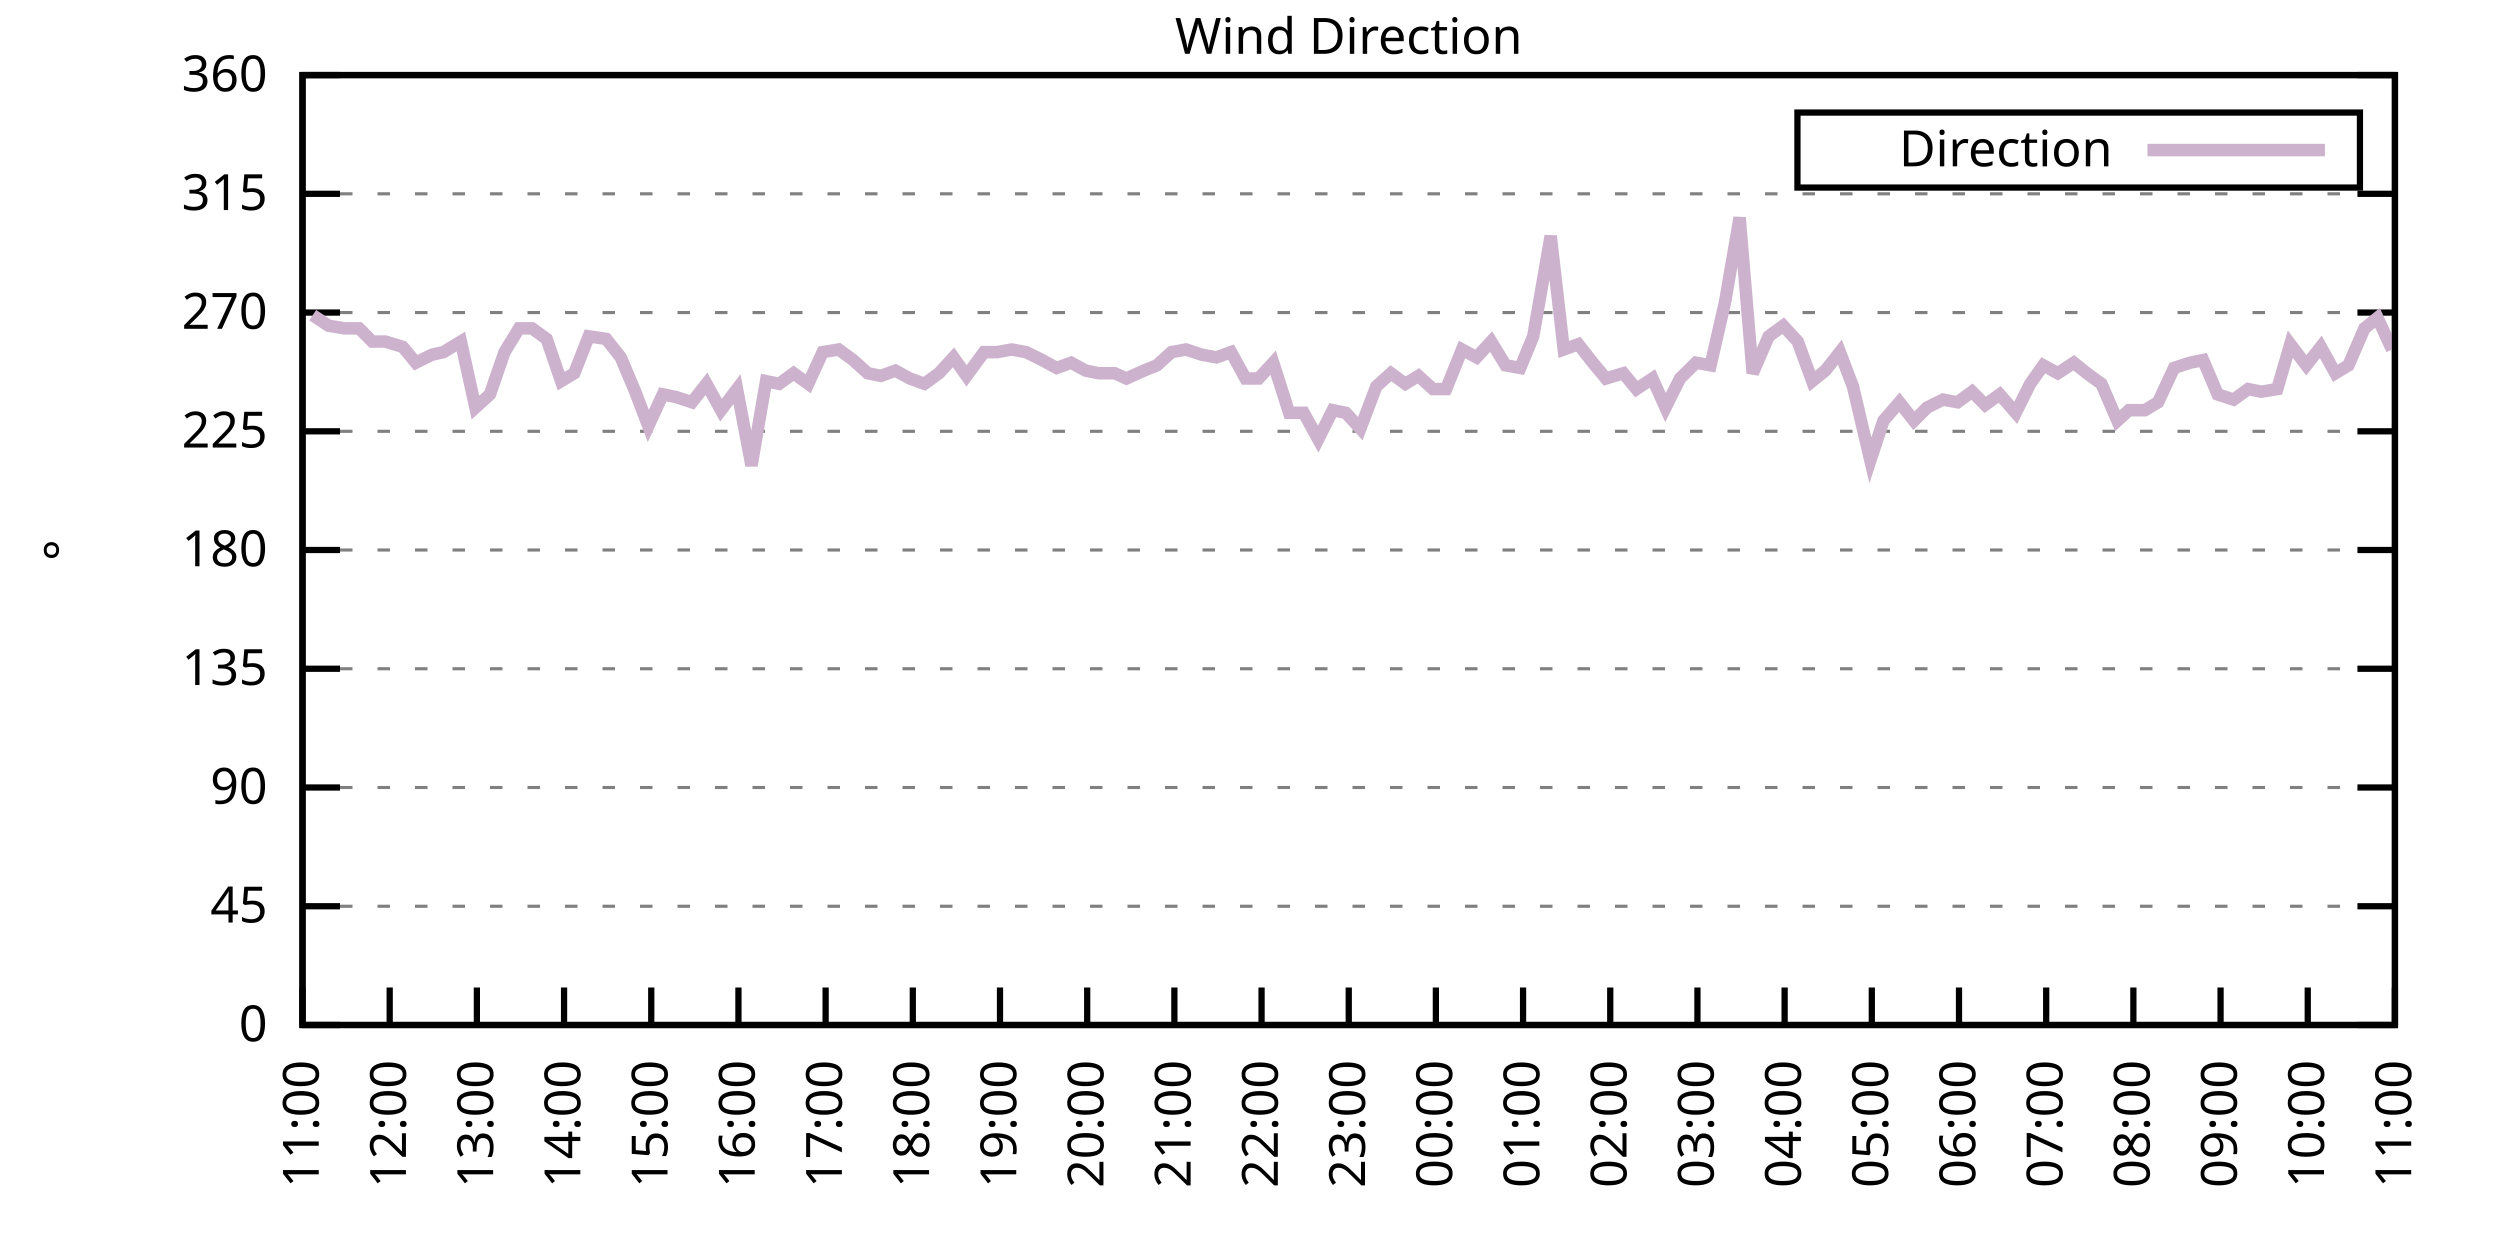
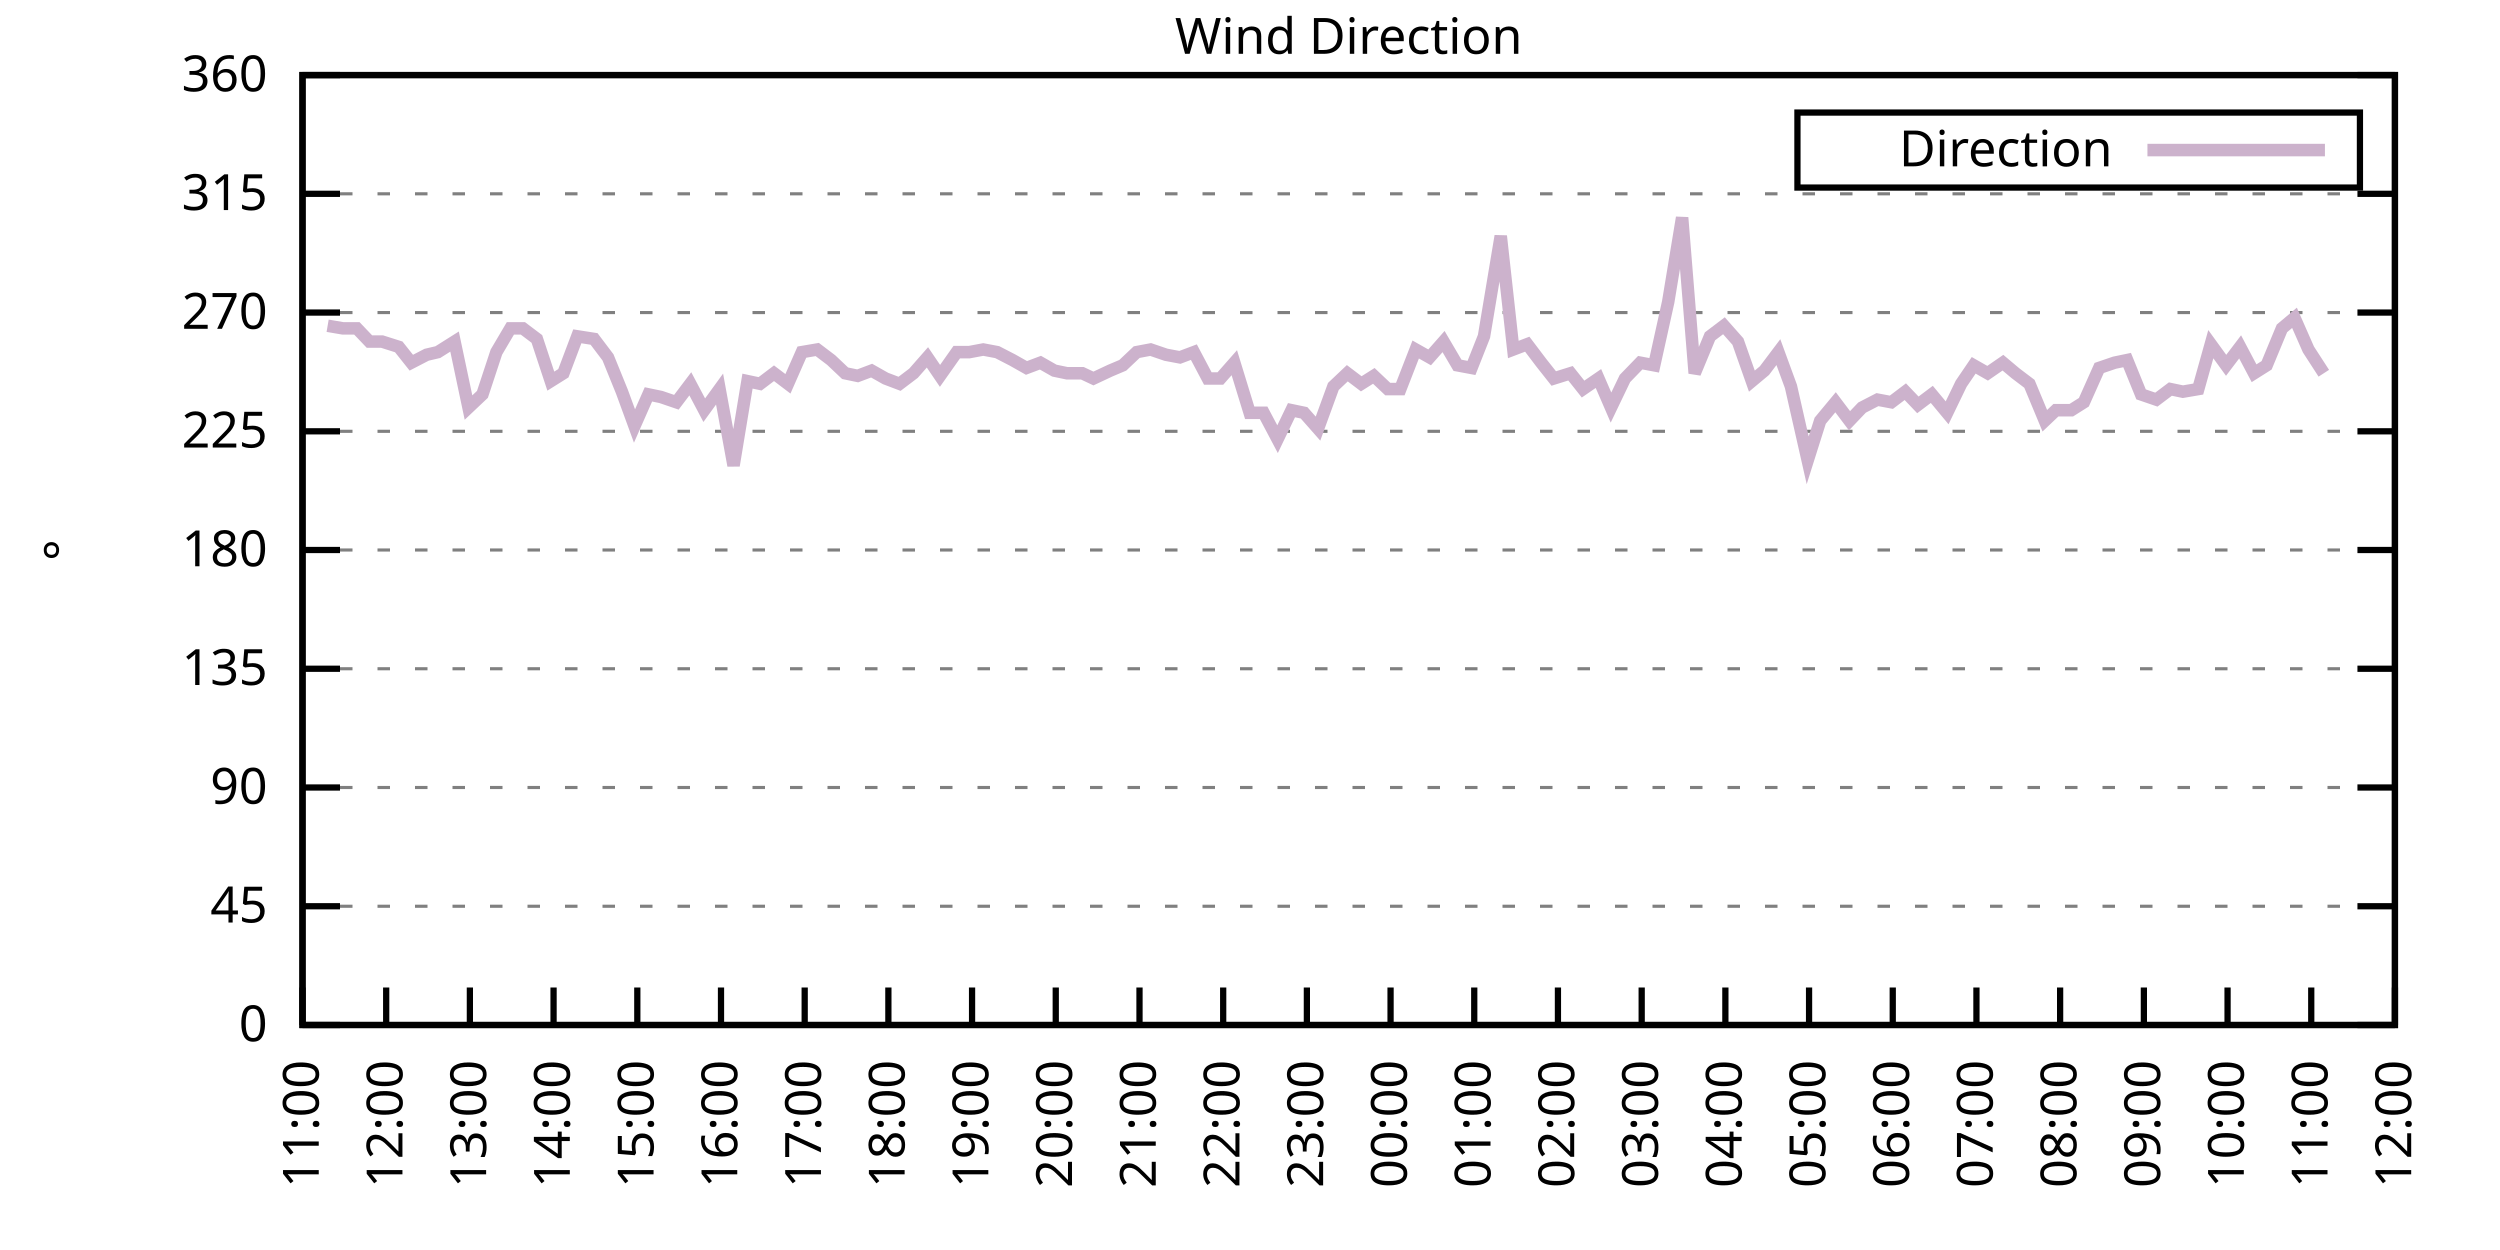
<svg xmlns="http://www.w3.org/2000/svg" xmlns:xlink="http://www.w3.org/1999/xlink" width="400" height="200" viewBox="0 0 400 200">
  <g id="gnuplot_canvas">
    <rect x="0" y="0" width="400" height="200" fill="none" />
    <defs>
      <circle id="gpDot" r="0.5" stroke-width="0.5" stroke="currentColor" />
      <path id="gpPt0" stroke-width="0.333" stroke="currentColor" d="M-1,0 h2 M0,-1 v2" />
      <path id="gpPt1" stroke-width="0.333" stroke="currentColor" d="M-1,-1 L1,1 M1,-1 L-1,1" />
      <path id="gpPt2" stroke-width="0.333" stroke="currentColor" d="M-1,0 L1,0 M0,-1 L0,1 M-1,-1 L1,1 M-1,1 L1,-1" />
      <rect id="gpPt3" stroke-width="0.333" stroke="currentColor" x="-1" y="-1" width="2" height="2" />
      <rect id="gpPt4" stroke-width="0.333" stroke="currentColor" fill="currentColor" x="-1" y="-1" width="2" height="2" />
      <circle id="gpPt5" stroke-width="0.333" stroke="currentColor" cx="0" cy="0" r="1" />
      <use xlink:href="#gpPt5" id="gpPt6" fill="currentColor" stroke="none" />
      <path id="gpPt7" stroke-width="0.333" stroke="currentColor" d="M0,-1.33 L-1.33,0.67 L1.33,0.67 z" />
      <use xlink:href="#gpPt7" id="gpPt8" fill="currentColor" stroke="none" />
      <use xlink:href="#gpPt7" id="gpPt9" stroke="currentColor" transform="rotate(180)" />
      <use xlink:href="#gpPt9" id="gpPt10" fill="currentColor" stroke="none" />
      <use xlink:href="#gpPt3" id="gpPt11" stroke="currentColor" transform="rotate(45)" />
      <use xlink:href="#gpPt11" id="gpPt12" fill="currentColor" stroke="none" />
      <path id="gpPt13" stroke-width="0.333" stroke="currentColor" d="M0,1.330 L1.265,0.411 L0.782,-1.067 L-0.782,-1.076 L-1.265,0.411 z" />
      <use xlink:href="#gpPt13" id="gpPt14" fill="currentColor" stroke="none" />
      <filter id="textbox" filterUnits="objectBoundingBox" x="0" y="0" height="1" width="1">
        <feFlood flood-color="white" flood-opacity="1" result="bgnd" />
        <feComposite in="SourceGraphic" in2="bgnd" operator="atop" />
      </filter>
      <filter id="greybox" filterUnits="objectBoundingBox" x="0" y="0" height="1" width="1">
        <feFlood flood-color="lightgrey" flood-opacity="1" result="grey" />
        <feComposite in="SourceGraphic" in2="grey" operator="atop" />
      </filter>
    </defs>
    <g fill="none" color="white" stroke="currentColor" stroke-width="1.00" stroke-linecap="butt" stroke-linejoin="miter">
</g>
    <g fill="none" color="black" stroke="currentColor" stroke-width="1.00" stroke-linecap="butt" stroke-linejoin="miter">
      <g stroke="none" shape-rendering="crispEdges">
        <polygon fill="rgb(255, 255, 255)" points="48.40,164.00 383.18,164.00 383.18,12.02 48.40,12.02 " />
      </g>
    </g>
    <g fill="none" color="black" stroke="currentColor" stroke-width="1.00" stroke-linecap="butt" stroke-linejoin="miter">
</g>
    <g fill="none" color="black" stroke="black" stroke-width="0.50" stroke-linecap="butt" stroke-linejoin="miter">
</g>
    <g fill="none" color="gray" stroke="currentColor" stroke-width="0.50" stroke-linecap="butt" stroke-linejoin="miter">
      <path stroke="gray" stroke-dasharray="2,4" class="gridline" d="M48.40,164.00 L383.19,164.00  " />
    </g>
    <g fill="none" color="gray" stroke="gray" stroke-width="1.00" stroke-linecap="butt" stroke-linejoin="miter">
</g>
    <g fill="none" color="black" stroke="currentColor" stroke-width="1.00" stroke-linecap="butt" stroke-linejoin="miter">
      <path stroke="black" d="M48.40,164.00 L54.40,164.00 M383.19,164.00 L377.19,164.00  " />
      <g transform="translate(42.80,166.60)" stroke="none" fill="black" font-family="Sans" font-size="8.00" text-anchor="end">
        <text>
          <tspan font-family="Sans"> 0</tspan>
        </text>
      </g>
    </g>
    <g fill="none" color="black" stroke="currentColor" stroke-width="1.00" stroke-linecap="butt" stroke-linejoin="miter">
</g>
    <g fill="none" color="black" stroke="black" stroke-width="0.50" stroke-linecap="butt" stroke-linejoin="miter">
</g>
    <g fill="none" color="gray" stroke="currentColor" stroke-width="0.50" stroke-linecap="butt" stroke-linejoin="miter">
      <path stroke="gray" stroke-dasharray="2,4" class="gridline" d="M48.40,145.00 L383.19,145.00  " />
    </g>
    <g fill="none" color="gray" stroke="gray" stroke-width="1.00" stroke-linecap="butt" stroke-linejoin="miter">
</g>
    <g fill="none" color="black" stroke="currentColor" stroke-width="1.00" stroke-linecap="butt" stroke-linejoin="miter">
      <path stroke="black" d="M48.40,145.00 L54.40,145.00 M383.19,145.00 L377.19,145.00  " />
      <g transform="translate(42.80,147.60)" stroke="none" fill="black" font-family="Sans" font-size="8.00" text-anchor="end">
        <text>
          <tspan font-family="Sans"> 45</tspan>
        </text>
      </g>
    </g>
    <g fill="none" color="black" stroke="currentColor" stroke-width="1.00" stroke-linecap="butt" stroke-linejoin="miter">
</g>
    <g fill="none" color="black" stroke="black" stroke-width="0.50" stroke-linecap="butt" stroke-linejoin="miter">
</g>
    <g fill="none" color="gray" stroke="currentColor" stroke-width="0.50" stroke-linecap="butt" stroke-linejoin="miter">
      <path stroke="gray" stroke-dasharray="2,4" class="gridline" d="M48.40,126.00 L383.19,126.00  " />
    </g>
    <g fill="none" color="gray" stroke="gray" stroke-width="1.00" stroke-linecap="butt" stroke-linejoin="miter">
</g>
    <g fill="none" color="black" stroke="currentColor" stroke-width="1.00" stroke-linecap="butt" stroke-linejoin="miter">
      <path stroke="black" d="M48.40,126.00 L54.40,126.00 M383.19,126.00 L377.19,126.00  " />
      <g transform="translate(42.80,128.60)" stroke="none" fill="black" font-family="Sans" font-size="8.00" text-anchor="end">
        <text>
          <tspan font-family="Sans"> 90</tspan>
        </text>
      </g>
    </g>
    <g fill="none" color="black" stroke="currentColor" stroke-width="1.00" stroke-linecap="butt" stroke-linejoin="miter">
</g>
    <g fill="none" color="black" stroke="black" stroke-width="0.50" stroke-linecap="butt" stroke-linejoin="miter">
</g>
    <g fill="none" color="gray" stroke="currentColor" stroke-width="0.50" stroke-linecap="butt" stroke-linejoin="miter">
      <path stroke="gray" stroke-dasharray="2,4" class="gridline" d="M48.40,107.00 L383.19,107.00  " />
    </g>
    <g fill="none" color="gray" stroke="gray" stroke-width="1.00" stroke-linecap="butt" stroke-linejoin="miter">
</g>
    <g fill="none" color="black" stroke="currentColor" stroke-width="1.00" stroke-linecap="butt" stroke-linejoin="miter">
      <path stroke="black" d="M48.40,107.00 L54.40,107.00 M383.19,107.00 L377.19,107.00  " />
      <g transform="translate(42.80,109.60)" stroke="none" fill="black" font-family="Sans" font-size="8.00" text-anchor="end">
        <text>
          <tspan font-family="Sans"> 135</tspan>
        </text>
      </g>
    </g>
    <g fill="none" color="black" stroke="currentColor" stroke-width="1.00" stroke-linecap="butt" stroke-linejoin="miter">
</g>
    <g fill="none" color="black" stroke="black" stroke-width="0.50" stroke-linecap="butt" stroke-linejoin="miter">
</g>
    <g fill="none" color="gray" stroke="currentColor" stroke-width="0.50" stroke-linecap="butt" stroke-linejoin="miter">
      <path stroke="gray" stroke-dasharray="2,4" class="gridline" d="M48.40,88.00 L383.19,88.00  " />
    </g>
    <g fill="none" color="gray" stroke="gray" stroke-width="1.00" stroke-linecap="butt" stroke-linejoin="miter">
</g>
    <g fill="none" color="black" stroke="currentColor" stroke-width="1.00" stroke-linecap="butt" stroke-linejoin="miter">
      <path stroke="black" d="M48.40,88.00 L54.40,88.00 M383.19,88.00 L377.19,88.00  " />
      <g transform="translate(42.80,90.60)" stroke="none" fill="black" font-family="Sans" font-size="8.00" text-anchor="end">
        <text>
          <tspan font-family="Sans"> 180</tspan>
        </text>
      </g>
    </g>
    <g fill="none" color="black" stroke="currentColor" stroke-width="1.00" stroke-linecap="butt" stroke-linejoin="miter">
</g>
    <g fill="none" color="black" stroke="black" stroke-width="0.50" stroke-linecap="butt" stroke-linejoin="miter">
</g>
    <g fill="none" color="gray" stroke="currentColor" stroke-width="0.50" stroke-linecap="butt" stroke-linejoin="miter">
      <path stroke="gray" stroke-dasharray="2,4" class="gridline" d="M48.40,69.01 L383.19,69.01  " />
    </g>
    <g fill="none" color="gray" stroke="gray" stroke-width="1.00" stroke-linecap="butt" stroke-linejoin="miter">
</g>
    <g fill="none" color="black" stroke="currentColor" stroke-width="1.00" stroke-linecap="butt" stroke-linejoin="miter">
      <path stroke="black" d="M48.40,69.01 L54.40,69.01 M383.19,69.01 L377.19,69.01  " />
      <g transform="translate(42.80,71.61)" stroke="none" fill="black" font-family="Sans" font-size="8.00" text-anchor="end">
        <text>
          <tspan font-family="Sans"> 225</tspan>
        </text>
      </g>
    </g>
    <g fill="none" color="black" stroke="currentColor" stroke-width="1.00" stroke-linecap="butt" stroke-linejoin="miter">
</g>
    <g fill="none" color="black" stroke="black" stroke-width="0.50" stroke-linecap="butt" stroke-linejoin="miter">
</g>
    <g fill="none" color="gray" stroke="currentColor" stroke-width="0.50" stroke-linecap="butt" stroke-linejoin="miter">
      <path stroke="gray" stroke-dasharray="2,4" class="gridline" d="M48.40,50.01 L383.19,50.01  " />
    </g>
    <g fill="none" color="gray" stroke="gray" stroke-width="1.00" stroke-linecap="butt" stroke-linejoin="miter">
</g>
    <g fill="none" color="black" stroke="currentColor" stroke-width="1.00" stroke-linecap="butt" stroke-linejoin="miter">
      <path stroke="black" d="M48.40,50.01 L54.40,50.01 M383.19,50.01 L377.19,50.01  " />
      <g transform="translate(42.80,52.61)" stroke="none" fill="black" font-family="Sans" font-size="8.00" text-anchor="end">
        <text>
          <tspan font-family="Sans"> 270</tspan>
        </text>
      </g>
    </g>
    <g fill="none" color="black" stroke="currentColor" stroke-width="1.00" stroke-linecap="butt" stroke-linejoin="miter">
</g>
    <g fill="none" color="black" stroke="black" stroke-width="0.50" stroke-linecap="butt" stroke-linejoin="miter">
</g>
    <g fill="none" color="gray" stroke="currentColor" stroke-width="0.50" stroke-linecap="butt" stroke-linejoin="miter">
      <path stroke="gray" stroke-dasharray="2,4" class="gridline" d="M48.40,31.01 L383.19,31.01  " />
    </g>
    <g fill="none" color="gray" stroke="gray" stroke-width="1.00" stroke-linecap="butt" stroke-linejoin="miter">
</g>
    <g fill="none" color="black" stroke="currentColor" stroke-width="1.00" stroke-linecap="butt" stroke-linejoin="miter">
      <path stroke="black" d="M48.40,31.01 L54.40,31.01 M383.19,31.01 L377.19,31.01  " />
      <g transform="translate(42.80,33.61)" stroke="none" fill="black" font-family="Sans" font-size="8.00" text-anchor="end">
        <text>
          <tspan font-family="Sans"> 315</tspan>
        </text>
      </g>
    </g>
    <g fill="none" color="black" stroke="currentColor" stroke-width="1.00" stroke-linecap="butt" stroke-linejoin="miter">
</g>
    <g fill="none" color="black" stroke="black" stroke-width="0.50" stroke-linecap="butt" stroke-linejoin="miter">
</g>
    <g fill="none" color="gray" stroke="currentColor" stroke-width="0.50" stroke-linecap="butt" stroke-linejoin="miter">
      <path stroke="gray" stroke-dasharray="2,4" class="gridline" d="M48.40,12.01 L383.19,12.01  " />
    </g>
    <g fill="none" color="gray" stroke="gray" stroke-width="1.00" stroke-linecap="butt" stroke-linejoin="miter">
</g>
    <g fill="none" color="black" stroke="currentColor" stroke-width="1.00" stroke-linecap="butt" stroke-linejoin="miter">
      <path stroke="black" d="M48.40,12.01 L54.40,12.01 M383.19,12.01 L377.19,12.01  " />
      <g transform="translate(42.80,14.61)" stroke="none" fill="black" font-family="Sans" font-size="8.00" text-anchor="end">
        <text>
          <tspan font-family="Sans"> 360</tspan>
        </text>
      </g>
    </g>
    <g fill="none" color="black" stroke="currentColor" stroke-width="1.00" stroke-linecap="butt" stroke-linejoin="miter">
      <path stroke="black" d="M48.40,164.00 L48.40,158.00  " />
      <g transform="translate(51.00,169.60) rotate(270.00)" stroke="none" fill="black" font-family="Sans" font-size="8.00" text-anchor="end">
        <text>
          <tspan font-family="Sans">11:00</tspan>
        </text>
      </g>
    </g>
    <g fill="none" color="black" stroke="currentColor" stroke-width="1.00" stroke-linecap="butt" stroke-linejoin="miter">
-       <path stroke="black" d="M62.35,164.00 L62.35,158.00  " />
-       <g transform="translate(64.95,169.60) rotate(270.00)" stroke="none" fill="black" font-family="Sans" font-size="8.00" text-anchor="end">
+       <path stroke="black" d="M61.79,164.00 L61.79,158.00  " />
+       <g transform="translate(64.39,169.60) rotate(270.00)" stroke="none" fill="black" font-family="Sans" font-size="8.00" text-anchor="end">
        <text>
          <tspan font-family="Sans">12:00</tspan>
        </text>
      </g>
    </g>
    <g fill="none" color="black" stroke="currentColor" stroke-width="1.00" stroke-linecap="butt" stroke-linejoin="miter">
-       <path stroke="black" d="M76.30,164.00 L76.30,158.00  " />
-       <g transform="translate(78.90,169.60) rotate(270.00)" stroke="none" fill="black" font-family="Sans" font-size="8.00" text-anchor="end">
+       <path stroke="black" d="M75.18,164.00 L75.18,158.00  " />
+       <g transform="translate(77.78,169.60) rotate(270.00)" stroke="none" fill="black" font-family="Sans" font-size="8.00" text-anchor="end">
        <text>
          <tspan font-family="Sans">13:00</tspan>
        </text>
      </g>
    </g>
    <g fill="none" color="black" stroke="currentColor" stroke-width="1.00" stroke-linecap="butt" stroke-linejoin="miter">
-       <path stroke="black" d="M90.25,164.00 L90.25,158.00  " />
-       <g transform="translate(92.85,169.60) rotate(270.00)" stroke="none" fill="black" font-family="Sans" font-size="8.00" text-anchor="end">
+       <path stroke="black" d="M88.57,164.00 L88.57,158.00  " />
+       <g transform="translate(91.17,169.60) rotate(270.00)" stroke="none" fill="black" font-family="Sans" font-size="8.00" text-anchor="end">
        <text>
          <tspan font-family="Sans">14:00</tspan>
        </text>
      </g>
    </g>
    <g fill="none" color="black" stroke="currentColor" stroke-width="1.00" stroke-linecap="butt" stroke-linejoin="miter">
-       <path stroke="black" d="M104.20,164.00 L104.20,158.00  " />
-       <g transform="translate(106.80,169.60) rotate(270.00)" stroke="none" fill="black" font-family="Sans" font-size="8.00" text-anchor="end">
+       <path stroke="black" d="M101.97,164.00 L101.97,158.00  " />
+       <g transform="translate(104.57,169.60) rotate(270.00)" stroke="none" fill="black" font-family="Sans" font-size="8.00" text-anchor="end">
        <text>
          <tspan font-family="Sans">15:00</tspan>
        </text>
      </g>
    </g>
    <g fill="none" color="black" stroke="currentColor" stroke-width="1.00" stroke-linecap="butt" stroke-linejoin="miter">
-       <path stroke="black" d="M118.15,164.00 L118.15,158.00  " />
-       <g transform="translate(120.75,169.60) rotate(270.00)" stroke="none" fill="black" font-family="Sans" font-size="8.00" text-anchor="end">
+       <path stroke="black" d="M115.36,164.00 L115.36,158.00  " />
+       <g transform="translate(117.96,169.60) rotate(270.00)" stroke="none" fill="black" font-family="Sans" font-size="8.00" text-anchor="end">
        <text>
          <tspan font-family="Sans">16:00</tspan>
        </text>
      </g>
    </g>
    <g fill="none" color="black" stroke="currentColor" stroke-width="1.00" stroke-linecap="butt" stroke-linejoin="miter">
-       <path stroke="black" d="M132.10,164.00 L132.10,158.00  " />
-       <g transform="translate(134.70,169.60) rotate(270.00)" stroke="none" fill="black" font-family="Sans" font-size="8.00" text-anchor="end">
+       <path stroke="black" d="M128.75,164.00 L128.75,158.00  " />
+       <g transform="translate(131.35,169.60) rotate(270.00)" stroke="none" fill="black" font-family="Sans" font-size="8.00" text-anchor="end">
        <text>
          <tspan font-family="Sans">17:00</tspan>
        </text>
      </g>
    </g>
    <g fill="none" color="black" stroke="currentColor" stroke-width="1.00" stroke-linecap="butt" stroke-linejoin="miter">
-       <path stroke="black" d="M146.05,164.00 L146.05,158.00  " />
-       <g transform="translate(148.65,169.60) rotate(270.00)" stroke="none" fill="black" font-family="Sans" font-size="8.00" text-anchor="end">
+       <path stroke="black" d="M142.14,164.00 L142.14,158.00  " />
+       <g transform="translate(144.74,169.60) rotate(270.00)" stroke="none" fill="black" font-family="Sans" font-size="8.00" text-anchor="end">
        <text>
          <tspan font-family="Sans">18:00</tspan>
        </text>
      </g>
    </g>
    <g fill="none" color="black" stroke="currentColor" stroke-width="1.00" stroke-linecap="butt" stroke-linejoin="miter">
-       <path stroke="black" d="M160.00,164.00 L160.00,158.00  " />
-       <g transform="translate(162.60,169.60) rotate(270.00)" stroke="none" fill="black" font-family="Sans" font-size="8.00" text-anchor="end">
+       <path stroke="black" d="M155.53,164.00 L155.53,158.00  " />
+       <g transform="translate(158.13,169.60) rotate(270.00)" stroke="none" fill="black" font-family="Sans" font-size="8.00" text-anchor="end">
        <text>
          <tspan font-family="Sans">19:00</tspan>
        </text>
      </g>
    </g>
    <g fill="none" color="black" stroke="currentColor" stroke-width="1.00" stroke-linecap="butt" stroke-linejoin="miter">
-       <path stroke="black" d="M173.95,164.00 L173.95,158.00  " />
-       <g transform="translate(176.55,169.60) rotate(270.00)" stroke="none" fill="black" font-family="Sans" font-size="8.00" text-anchor="end">
+       <path stroke="black" d="M168.92,164.00 L168.92,158.00  " />
+       <g transform="translate(171.52,169.60) rotate(270.00)" stroke="none" fill="black" font-family="Sans" font-size="8.00" text-anchor="end">
        <text>
          <tspan font-family="Sans">20:00</tspan>
        </text>
      </g>
    </g>
    <g fill="none" color="black" stroke="currentColor" stroke-width="1.00" stroke-linecap="butt" stroke-linejoin="miter">
-       <path stroke="black" d="M187.90,164.00 L187.90,158.00  " />
-       <g transform="translate(190.50,169.60) rotate(270.00)" stroke="none" fill="black" font-family="Sans" font-size="8.00" text-anchor="end">
+       <path stroke="black" d="M182.32,164.00 L182.32,158.00  " />
+       <g transform="translate(184.92,169.60) rotate(270.00)" stroke="none" fill="black" font-family="Sans" font-size="8.00" text-anchor="end">
        <text>
          <tspan font-family="Sans">21:00</tspan>
        </text>
      </g>
    </g>
    <g fill="none" color="black" stroke="currentColor" stroke-width="1.00" stroke-linecap="butt" stroke-linejoin="miter">
-       <path stroke="black" d="M201.85,164.00 L201.85,158.00  " />
-       <g transform="translate(204.45,169.60) rotate(270.00)" stroke="none" fill="black" font-family="Sans" font-size="8.00" text-anchor="end">
+       <path stroke="black" d="M195.71,164.00 L195.71,158.00  " />
+       <g transform="translate(198.31,169.60) rotate(270.00)" stroke="none" fill="black" font-family="Sans" font-size="8.00" text-anchor="end">
        <text>
          <tspan font-family="Sans">22:00</tspan>
        </text>
      </g>
    </g>
    <g fill="none" color="black" stroke="currentColor" stroke-width="1.00" stroke-linecap="butt" stroke-linejoin="miter">
-       <path stroke="black" d="M215.80,164.00 L215.80,158.00  " />
-       <g transform="translate(218.40,169.60) rotate(270.00)" stroke="none" fill="black" font-family="Sans" font-size="8.00" text-anchor="end">
+       <path stroke="black" d="M209.10,164.00 L209.10,158.00  " />
+       <g transform="translate(211.70,169.60) rotate(270.00)" stroke="none" fill="black" font-family="Sans" font-size="8.00" text-anchor="end">
        <text>
          <tspan font-family="Sans">23:00</tspan>
        </text>
      </g>
    </g>
    <g fill="none" color="black" stroke="currentColor" stroke-width="1.00" stroke-linecap="butt" stroke-linejoin="miter">
-       <path stroke="black" d="M229.74,164.00 L229.74,158.00  " />
-       <g transform="translate(232.34,169.60) rotate(270.00)" stroke="none" fill="black" font-family="Sans" font-size="8.00" text-anchor="end">
+       <path stroke="black" d="M222.49,164.00 L222.49,158.00  " />
+       <g transform="translate(225.09,169.60) rotate(270.00)" stroke="none" fill="black" font-family="Sans" font-size="8.00" text-anchor="end">
        <text>
          <tspan font-family="Sans">00:00</tspan>
        </text>
      </g>
    </g>
    <g fill="none" color="black" stroke="currentColor" stroke-width="1.00" stroke-linecap="butt" stroke-linejoin="miter">
-       <path stroke="black" d="M243.69,164.00 L243.69,158.00  " />
-       <g transform="translate(246.29,169.60) rotate(270.00)" stroke="none" fill="black" font-family="Sans" font-size="8.00" text-anchor="end">
+       <path stroke="black" d="M235.88,164.00 L235.88,158.00  " />
+       <g transform="translate(238.48,169.60) rotate(270.00)" stroke="none" fill="black" font-family="Sans" font-size="8.00" text-anchor="end">
        <text>
          <tspan font-family="Sans">01:00</tspan>
        </text>
      </g>
    </g>
    <g fill="none" color="black" stroke="currentColor" stroke-width="1.00" stroke-linecap="butt" stroke-linejoin="miter">
-       <path stroke="black" d="M257.64,164.00 L257.64,158.00  " />
-       <g transform="translate(260.24,169.60) rotate(270.00)" stroke="none" fill="black" font-family="Sans" font-size="8.00" text-anchor="end">
+       <path stroke="black" d="M249.27,164.00 L249.27,158.00  " />
+       <g transform="translate(251.87,169.60) rotate(270.00)" stroke="none" fill="black" font-family="Sans" font-size="8.00" text-anchor="end">
        <text>
          <tspan font-family="Sans">02:00</tspan>
        </text>
      </g>
    </g>
    <g fill="none" color="black" stroke="currentColor" stroke-width="1.00" stroke-linecap="butt" stroke-linejoin="miter">
-       <path stroke="black" d="M271.59,164.00 L271.59,158.00  " />
-       <g transform="translate(274.19,169.60) rotate(270.00)" stroke="none" fill="black" font-family="Sans" font-size="8.00" text-anchor="end">
+       <path stroke="black" d="M262.67,164.00 L262.67,158.00  " />
+       <g transform="translate(265.27,169.60) rotate(270.00)" stroke="none" fill="black" font-family="Sans" font-size="8.00" text-anchor="end">
        <text>
          <tspan font-family="Sans">03:00</tspan>
        </text>
      </g>
    </g>
    <g fill="none" color="black" stroke="currentColor" stroke-width="1.00" stroke-linecap="butt" stroke-linejoin="miter">
-       <path stroke="black" d="M285.54,164.00 L285.54,158.00  " />
-       <g transform="translate(288.14,169.60) rotate(270.00)" stroke="none" fill="black" font-family="Sans" font-size="8.00" text-anchor="end">
+       <path stroke="black" d="M276.06,164.00 L276.06,158.00  " />
+       <g transform="translate(278.66,169.60) rotate(270.00)" stroke="none" fill="black" font-family="Sans" font-size="8.00" text-anchor="end">
        <text>
          <tspan font-family="Sans">04:00</tspan>
        </text>
      </g>
    </g>
    <g fill="none" color="black" stroke="currentColor" stroke-width="1.00" stroke-linecap="butt" stroke-linejoin="miter">
-       <path stroke="black" d="M299.49,164.00 L299.49,158.00  " />
-       <g transform="translate(302.09,169.60) rotate(270.00)" stroke="none" fill="black" font-family="Sans" font-size="8.00" text-anchor="end">
+       <path stroke="black" d="M289.45,164.00 L289.45,158.00  " />
+       <g transform="translate(292.05,169.60) rotate(270.00)" stroke="none" fill="black" font-family="Sans" font-size="8.00" text-anchor="end">
        <text>
          <tspan font-family="Sans">05:00</tspan>
        </text>
      </g>
    </g>
    <g fill="none" color="black" stroke="currentColor" stroke-width="1.00" stroke-linecap="butt" stroke-linejoin="miter">
-       <path stroke="black" d="M313.44,164.00 L313.44,158.00  " />
-       <g transform="translate(316.04,169.60) rotate(270.00)" stroke="none" fill="black" font-family="Sans" font-size="8.00" text-anchor="end">
+       <path stroke="black" d="M302.84,164.00 L302.84,158.00  " />
+       <g transform="translate(305.44,169.60) rotate(270.00)" stroke="none" fill="black" font-family="Sans" font-size="8.00" text-anchor="end">
        <text>
          <tspan font-family="Sans">06:00</tspan>
        </text>
      </g>
    </g>
    <g fill="none" color="black" stroke="currentColor" stroke-width="1.00" stroke-linecap="butt" stroke-linejoin="miter">
-       <path stroke="black" d="M327.39,164.00 L327.39,158.00  " />
-       <g transform="translate(329.99,169.60) rotate(270.00)" stroke="none" fill="black" font-family="Sans" font-size="8.00" text-anchor="end">
+       <path stroke="black" d="M316.23,164.00 L316.23,158.00  " />
+       <g transform="translate(318.83,169.60) rotate(270.00)" stroke="none" fill="black" font-family="Sans" font-size="8.00" text-anchor="end">
        <text>
          <tspan font-family="Sans">07:00</tspan>
        </text>
      </g>
    </g>
    <g fill="none" color="black" stroke="currentColor" stroke-width="1.00" stroke-linecap="butt" stroke-linejoin="miter">
-       <path stroke="black" d="M341.34,164.00 L341.34,158.00  " />
-       <g transform="translate(343.94,169.60) rotate(270.00)" stroke="none" fill="black" font-family="Sans" font-size="8.00" text-anchor="end">
+       <path stroke="black" d="M329.62,164.00 L329.62,158.00  " />
+       <g transform="translate(332.22,169.60) rotate(270.00)" stroke="none" fill="black" font-family="Sans" font-size="8.00" text-anchor="end">
        <text>
          <tspan font-family="Sans">08:00</tspan>
        </text>
      </g>
    </g>
    <g fill="none" color="black" stroke="currentColor" stroke-width="1.00" stroke-linecap="butt" stroke-linejoin="miter">
-       <path stroke="black" d="M355.29,164.00 L355.29,158.00  " />
-       <g transform="translate(357.89,169.60) rotate(270.00)" stroke="none" fill="black" font-family="Sans" font-size="8.00" text-anchor="end">
+       <path stroke="black" d="M343.02,164.00 L343.02,158.00  " />
+       <g transform="translate(345.62,169.60) rotate(270.00)" stroke="none" fill="black" font-family="Sans" font-size="8.00" text-anchor="end">
        <text>
          <tspan font-family="Sans">09:00</tspan>
        </text>
      </g>
    </g>
    <g fill="none" color="black" stroke="currentColor" stroke-width="1.00" stroke-linecap="butt" stroke-linejoin="miter">
-       <path stroke="black" d="M369.24,164.00 L369.24,158.00  " />
-       <g transform="translate(371.84,169.60) rotate(270.00)" stroke="none" fill="black" font-family="Sans" font-size="8.00" text-anchor="end">
+       <path stroke="black" d="M356.41,164.00 L356.41,158.00  " />
+       <g transform="translate(359.01,169.60) rotate(270.00)" stroke="none" fill="black" font-family="Sans" font-size="8.00" text-anchor="end">
        <text>
          <tspan font-family="Sans">10:00</tspan>
+         </text>
+       </g>
+     </g>
+     <g fill="none" color="black" stroke="currentColor" stroke-width="1.00" stroke-linecap="butt" stroke-linejoin="miter">
+       <path stroke="black" d="M369.80,164.00 L369.80,158.00  " />
+       <g transform="translate(372.40,169.60) rotate(270.00)" stroke="none" fill="black" font-family="Sans" font-size="8.00" text-anchor="end">
+         <text>
+           <tspan font-family="Sans">11:00</tspan>
        </text>
      </g>
    </g>
    <g fill="none" color="black" stroke="currentColor" stroke-width="1.00" stroke-linecap="butt" stroke-linejoin="miter">
      <path stroke="black" d="M383.19,164.00 L383.19,158.00  " />
      <g transform="translate(385.79,169.60) rotate(270.00)" stroke="none" fill="black" font-family="Sans" font-size="8.00" text-anchor="end">
        <text>
-           <tspan font-family="Sans">11:00</tspan>
+           <tspan font-family="Sans">12:00</tspan>
        </text>
      </g>
    </g>
    <g fill="none" color="black" stroke="currentColor" stroke-width="1.00" stroke-linecap="butt" stroke-linejoin="miter">
</g>
    <g fill="none" color="black" stroke="currentColor" stroke-width="1.00" stroke-linecap="butt" stroke-linejoin="miter">
      <path stroke="black" d="M48.40,12.01 L48.40,164.00 L383.19,164.00 L383.19,12.01 L48.40,12.01 Z  " />
    </g>
    <g fill="none" color="black" stroke="currentColor" stroke-width="1.00" stroke-linecap="butt" stroke-linejoin="miter">
</g>
    <g fill="none" color="black" stroke="currentColor" stroke-width="1.00" stroke-linecap="butt" stroke-linejoin="miter">
      <path stroke="black" d="M287.59,30.01 L287.59,18.01 L377.59,18.01 L377.59,30.01 L287.59,30.01 Z  " />
    </g>
    <g id="Wind_direction_plot_1">
      <g fill="none" color="white" stroke="black" stroke-width="2.00" stroke-linecap="butt" stroke-linejoin="miter">
</g>
      <g fill="none" color="black" stroke="currentColor" stroke-width="2.00" stroke-linecap="butt" stroke-linejoin="miter">
        <g transform="translate(337.99,26.61)" stroke="none" fill="black" font-family="Sans" font-size="8.00" text-anchor="end">
          <text>
            <tspan font-family="Sans">Direction</tspan>
          </text>
        </g>
      </g>
      <g fill="none" color="black" stroke="currentColor" stroke-width="2.00" stroke-linecap="butt" stroke-linejoin="miter">
-         <path stroke="rgb(204, 178, 204)" d="M343.59,24.01 L371.99,24.01 M50.03,50.43 L52.58,52.12 L55.14,52.54 L57.47,52.54 L59.56,54.65 L61.65,54.65   L64.44,55.50 L66.53,58.03 L69.09,56.76 L70.95,56.34 L73.74,54.65 L76.07,65.21 L78.39,63.10 L80.72,56.34   L83.04,52.54 L85.13,52.54 L87.46,54.23 L89.78,60.98 L91.88,59.72 L94.20,53.81 L96.99,54.23 L99.32,57.18   L101.64,62.67 L103.73,68.16 L106.06,63.10 L108.15,63.52 L110.71,64.36 L113.03,61.41 L115.36,65.63 L117.92,62.25   L120.24,74.49 L122.57,60.98 L124.66,61.41 L126.98,59.72 L129.31,61.41 L131.63,56.34 L134.19,55.92 L136.51,57.61   L138.84,59.72 L140.93,60.14 L143.26,59.30 L145.58,60.56 L147.91,61.41 L150.23,59.72 L152.56,57.18 L154.65,60.14   L157.44,56.34 L159.53,56.34 L161.86,55.92 L164.18,56.34 L166.74,57.61 L169.06,58.87 L171.39,58.03 L173.71,59.30   L175.81,59.72 L178.36,59.72 L180.22,60.56 L183.01,59.30 L185.11,58.45 L187.43,56.34 L189.76,55.92 L192.31,56.76   L194.64,57.18 L196.96,56.34 L199.29,60.56 L201.38,60.56 L203.71,58.03 L206.26,66.05 L208.59,66.05 L210.91,70.27   L213.24,65.63 L215.33,66.05 L217.65,68.58 L220.21,61.83 L222.54,59.72 L224.86,61.41 L226.95,60.14 L229.28,62.25   L231.37,62.25 L233.93,55.92 L236.25,57.18 L238.58,54.65 L240.90,58.45 L243.23,58.87 L245.32,53.81 L248.11,37.76   L250.20,55.92 L252.53,55.07 L254.85,58.03 L256.95,60.56 L259.74,59.72 L261.83,62.25 L264.39,60.56 L266.48,65.21   L268.80,60.56 L271.36,58.03 L273.69,58.45 L276.01,48.32 L278.34,34.81 L280.43,59.72 L282.99,53.81 L285.31,52.12   L287.64,54.65 L289.96,60.98 L292.05,59.30 L294.38,56.34 L296.47,61.83 L299.26,73.65 L301.35,67.32 L303.91,64.36   L306.23,67.32 L308.33,65.21 L310.88,63.94 L313.21,64.36 L315.53,62.67 L317.63,64.78 L319.95,63.10 L322.51,66.05   L324.83,61.41 L326.93,58.45 L329.25,59.72 L331.81,58.03 L333.90,59.72 L336.23,61.41 L338.78,67.32 L340.64,65.63   L343.20,65.63 L345.29,64.36 L347.85,58.87 L350.41,58.03 L352.50,57.61 L354.83,63.10 L357.38,63.94 L359.71,62.25   L361.80,62.67 L364.36,62.25 L366.45,55.07 L369.01,58.45 L371.33,55.50 L373.66,59.72 L375.75,58.45 L378.31,52.54   L380.40,50.85 L382.73,55.92  " />
+         <path stroke="rgb(204, 178, 204)" d="M343.59,24.01 L371.99,24.01 M52.42,52.12 L54.87,52.54 L57.10,52.54 L59.11,54.65 L61.12,54.65 L63.80,55.50   L65.81,58.03 L68.26,56.76 L70.05,56.34 L72.73,54.65 L74.96,65.21 L77.19,63.10 L79.42,56.34 L81.66,52.54   L83.66,52.54 L85.90,54.23 L88.13,60.98 L90.14,59.72 L92.37,53.81 L95.05,54.23 L97.28,57.18 L99.51,62.67   L101.52,68.16 L103.75,63.10 L105.76,63.52 L108.22,64.36 L110.45,61.41 L112.68,65.63 L115.13,62.25 L117.37,74.49   L119.60,60.98 L121.61,61.41 L123.84,59.72 L126.07,61.41 L128.30,56.34 L130.76,55.92 L132.99,57.61 L135.22,59.72   L137.23,60.14 L139.46,59.30 L141.69,60.56 L143.93,61.41 L146.16,59.72 L148.39,57.18 L150.40,60.14 L153.08,56.34   L155.09,56.34 L157.32,55.92 L159.55,56.34 L162.01,57.61 L164.24,58.87 L166.47,58.03 L168.70,59.30 L170.71,59.72   L173.17,59.72 L174.95,60.56 L177.63,59.30 L179.64,58.45 L181.87,56.34 L184.10,55.92 L186.56,56.76 L188.79,57.18   L191.02,56.34 L193.25,60.56 L195.26,60.56 L197.49,58.03 L199.95,66.05 L202.18,66.05 L204.41,70.27 L206.64,65.63   L208.65,66.05 L210.88,68.58 L213.34,61.83 L215.57,59.72 L217.80,61.41 L219.81,60.14 L222.04,62.25 L224.05,62.25   L226.51,55.92 L228.74,57.18 L230.97,54.65 L233.20,58.45 L235.44,58.87 L237.44,53.81 L240.12,37.76 L242.13,55.92   L244.36,55.07 L246.60,58.03 L248.60,60.56 L251.28,59.72 L253.29,62.25 L255.75,60.56 L257.76,65.21 L259.99,60.56   L262.44,58.03 L264.67,58.45 L266.91,48.32 L269.14,34.81 L271.15,59.72 L273.60,53.81 L275.83,52.12 L278.07,54.65   L280.30,60.98 L282.31,59.30 L284.54,56.34 L286.55,61.83 L289.23,73.65 L291.23,67.32 L293.69,64.36 L295.92,67.32   L297.93,65.21 L300.39,63.94 L302.62,64.36 L304.85,62.67 L306.86,64.78 L309.09,63.10 L311.54,66.05 L313.78,61.41   L315.79,58.45 L318.02,59.72 L320.47,58.03 L322.48,59.72 L324.71,61.41 L327.17,67.32 L328.95,65.63 L331.41,65.63   L333.42,64.36 L335.87,58.87 L338.33,58.03 L340.34,57.61 L342.57,63.10 L345.02,63.94 L347.26,62.25 L349.26,62.67   L351.72,62.25 L353.73,55.07 L356.18,58.45 L358.42,55.50 L360.65,59.72 L362.66,58.45 L365.11,52.54 L367.12,50.85   L369.35,55.92 L371.81,59.72  " />
      </g>
    </g>
    <g fill="none" color="black" stroke="currentColor" stroke-width="2.00" stroke-linecap="butt" stroke-linejoin="miter">
</g>
    <g fill="none" color="black" stroke="black" stroke-width="1.00" stroke-linecap="butt" stroke-linejoin="miter">
</g>
    <g fill="none" color="black" stroke="currentColor" stroke-width="1.00" stroke-linecap="butt" stroke-linejoin="miter">
      <path stroke="black" d="M48.40,12.01 L48.40,164.00 L383.19,164.00 L383.19,12.01 L48.40,12.01 Z  " />
      <g transform="translate(12.80,88.01) rotate(270.00)" stroke="none" fill="black" font-family="Sans" font-size="8.00" text-anchor="middle">
        <text>
          <tspan font-family="Sans">°</tspan>
        </text>
      </g>
    </g>
    <g fill="none" color="black" stroke="currentColor" stroke-width="1.00" stroke-linecap="butt" stroke-linejoin="miter">
</g>
    <g fill="none" color="black" stroke="currentColor" stroke-width="1.00" stroke-linecap="butt" stroke-linejoin="miter">
      <g transform="translate(215.79,8.61)" stroke="none" fill="black" font-family="Sans" font-size="8.00" text-anchor="middle">
        <text>
          <tspan font-family="Sans">Wind Direction</tspan>
        </text>
      </g>
    </g>
    <g fill="none" color="black" stroke="currentColor" stroke-width="1.00" stroke-linecap="butt" stroke-linejoin="miter">
</g>
  </g>
</svg>
